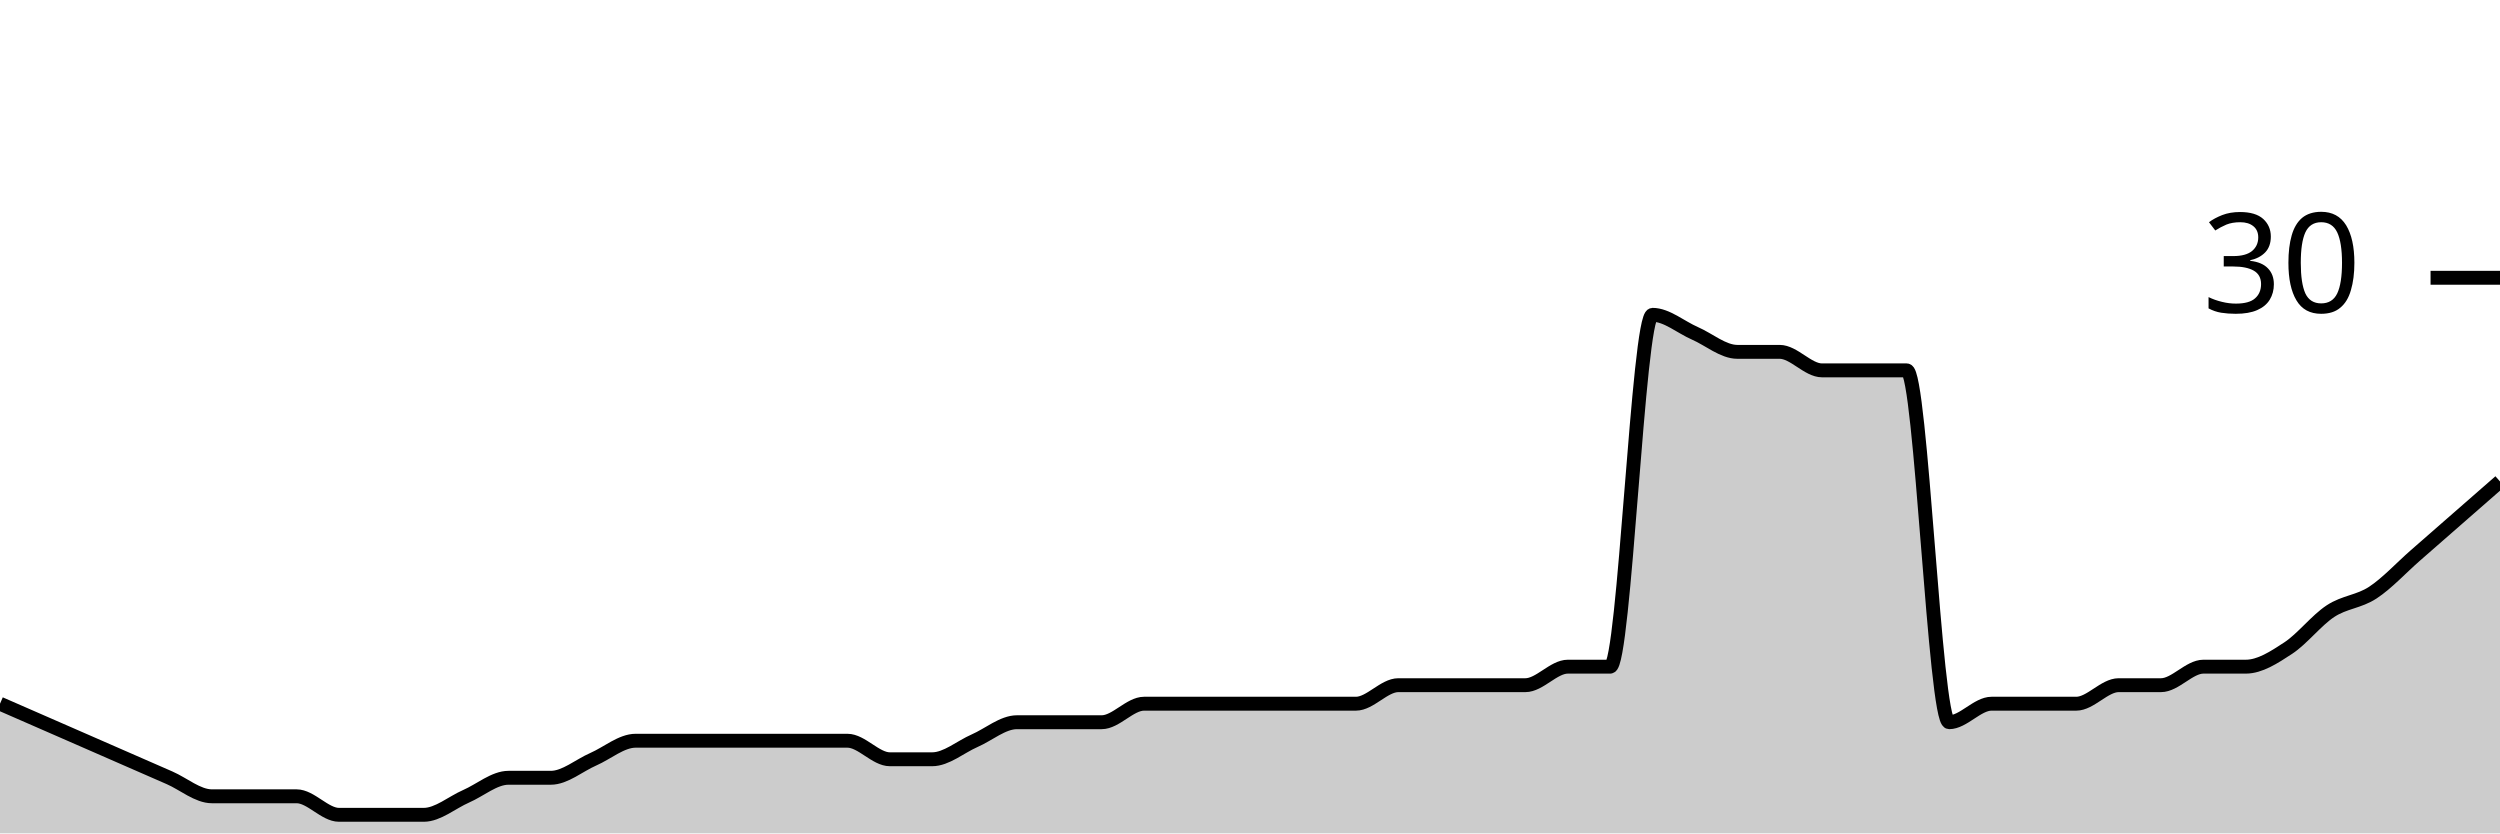
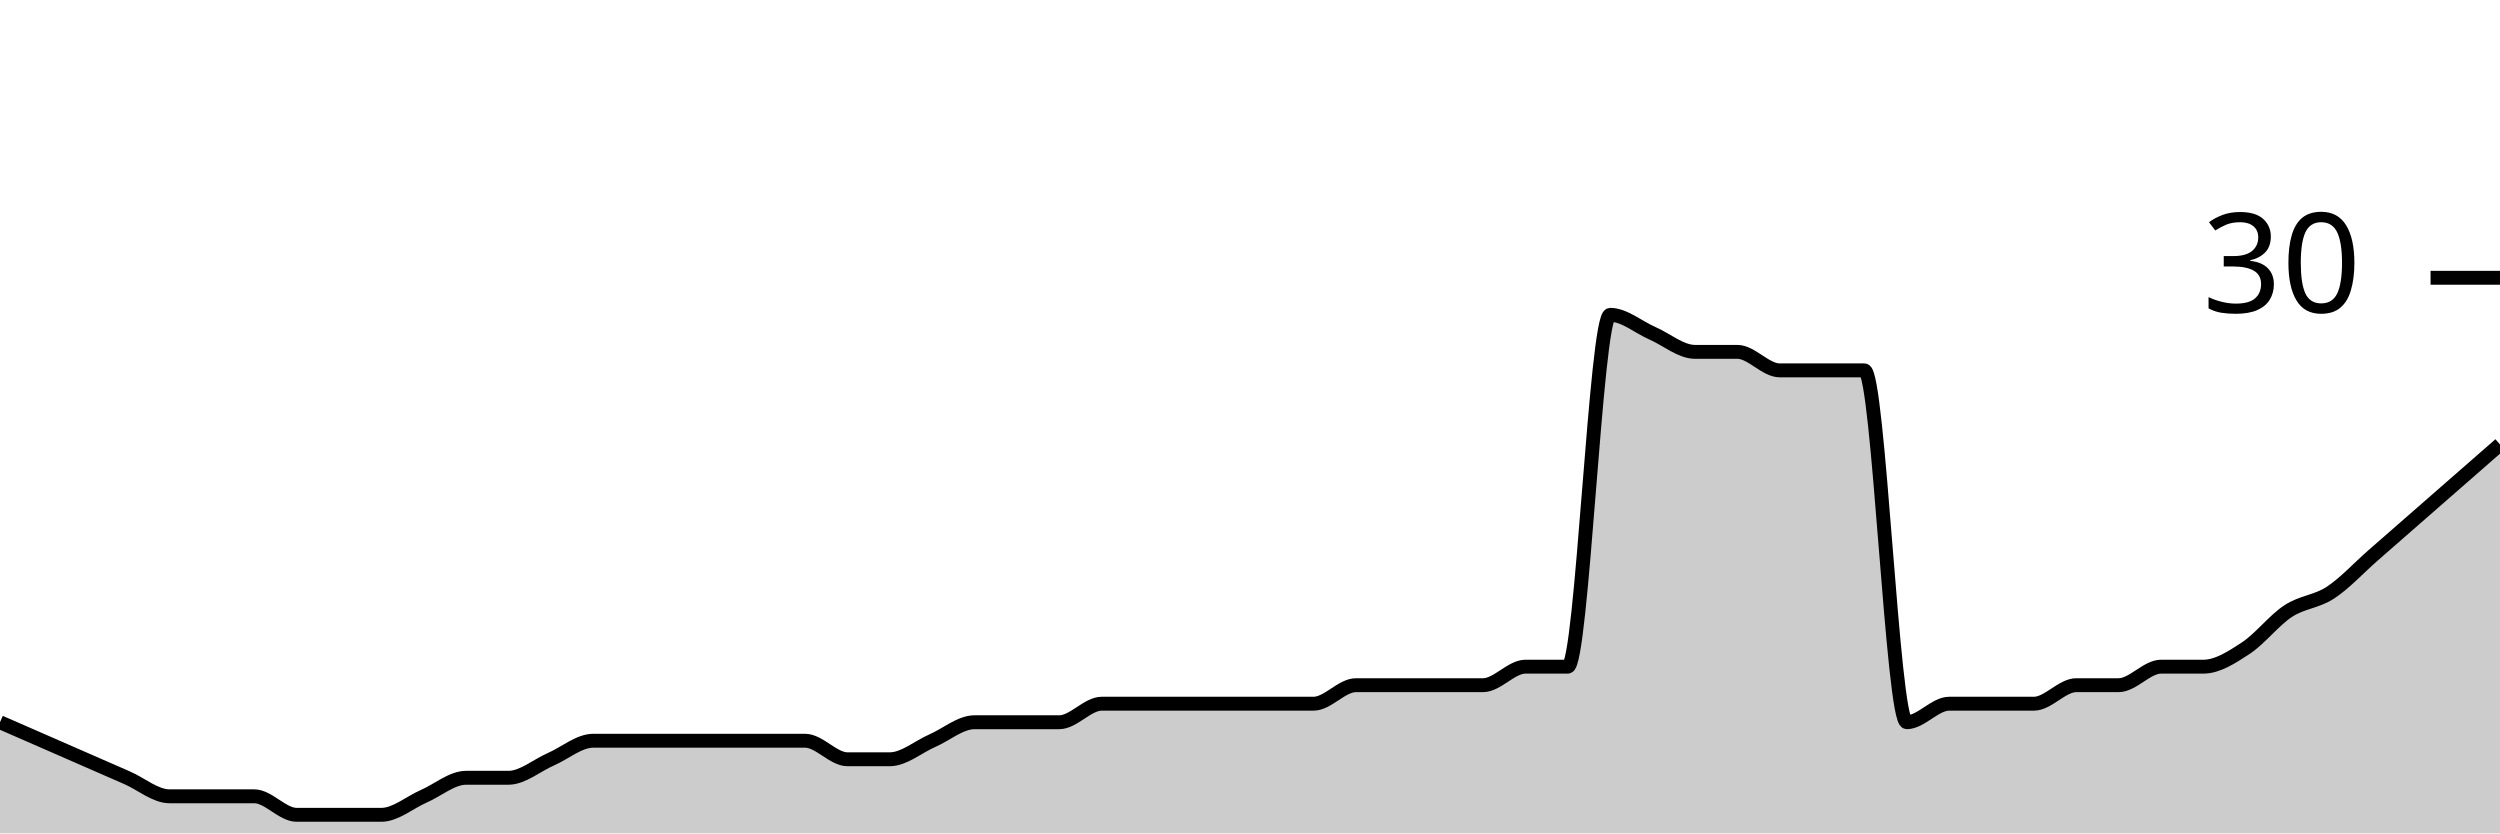
<svg xmlns="http://www.w3.org/2000/svg" viewBox="0 0 180 60">
  <g transform="translate(0,20)">
-     <path class="area" fill="rgba(0, 0, 0, 0.2)" d="M0,30.667C1.017,31.111,2.034,31.556,3.051,32C4.068,32.444,5.085,32.889,6.102,33.333C7.119,33.778,8.136,34.222,9.153,34.667C10.169,35.111,11.186,35.556,12.203,36C13.22,36.444,14.237,37.333,15.254,37.333C16.271,37.333,17.288,37.333,18.305,37.333C19.322,37.333,20.339,37.333,21.356,37.333C22.373,37.333,23.39,38.667,24.407,38.667C25.424,38.667,26.441,38.667,27.458,38.667C28.475,38.667,29.492,38.667,30.508,38.667C31.525,38.667,32.542,37.778,33.559,37.333C34.576,36.889,35.593,36,36.61,36C37.627,36,38.644,36,39.661,36C40.678,36,41.695,35.111,42.712,34.667C43.729,34.222,44.746,33.333,45.763,33.333C46.78,33.333,47.797,33.333,48.814,33.333C49.831,33.333,50.847,33.333,51.864,33.333C52.881,33.333,53.898,33.333,54.915,33.333C55.932,33.333,56.949,33.333,57.966,33.333C58.983,33.333,60,33.333,61.017,33.333C62.034,33.333,63.051,34.667,64.068,34.667C65.085,34.667,66.102,34.667,67.119,34.667C68.136,34.667,69.153,33.778,70.169,33.333C71.186,32.889,72.203,32,73.22,32C74.237,32,75.254,32,76.271,32C77.288,32,78.305,32,79.322,32C80.339,32,81.356,30.667,82.373,30.667C83.39,30.667,84.407,30.667,85.424,30.667C86.441,30.667,87.458,30.667,88.475,30.667C89.492,30.667,90.508,30.667,91.525,30.667C92.542,30.667,93.559,30.667,94.576,30.667C95.593,30.667,96.61,30.667,97.627,30.667C98.644,30.667,99.661,29.333,100.678,29.333C101.695,29.333,102.712,29.333,103.729,29.333C104.746,29.333,105.763,29.333,106.78,29.333C107.797,29.333,108.814,29.333,109.831,29.333C110.847,29.333,111.864,28,112.881,28C113.898,28,114.915,28,115.932,28C116.949,28,117.966,2.667,118.983,2.667C120,2.667,121.017,3.556,122.034,4C123.051,4.444,124.068,5.333,125.085,5.333C126.102,5.333,127.119,5.333,128.136,5.333C129.153,5.333,130.169,6.667,131.186,6.667C132.203,6.667,133.22,6.667,134.237,6.667C135.254,6.667,136.271,6.667,137.288,6.667C138.305,6.667,139.322,32,140.339,32C141.356,32,142.373,30.667,143.39,30.667C144.407,30.667,145.424,30.667,146.441,30.667C147.458,30.667,148.475,30.667,149.492,30.667C150.508,30.667,151.525,29.333,152.542,29.333C153.559,29.333,154.576,29.333,155.593,29.333C156.61,29.333,157.627,28,158.644,28C159.661,28,160.678,28,161.695,28C162.712,28,163.729,27.333,164.746,26.667C165.763,26,166.78,24.667,167.797,24C168.814,23.333,169.831,23.333,170.847,22.667C171.864,22,172.881,20.889,173.898,20C174.915,19.111,175.932,18.222,176.949,17.333C177.966,16.444,178.983,15.556,180,14.667L180,40C178.983,40,177.966,40,176.949,40C175.932,40,174.915,40,173.898,40C172.881,40,171.864,40,170.847,40C169.831,40,168.814,40,167.797,40C166.78,40,165.763,40,164.746,40C163.729,40,162.712,40,161.695,40C160.678,40,159.661,40,158.644,40C157.627,40,156.61,40,155.593,40C154.576,40,153.559,40,152.542,40C151.525,40,150.508,40,149.492,40C148.475,40,147.458,40,146.441,40C145.424,40,144.407,40,143.39,40C142.373,40,141.356,40,140.339,40C139.322,40,138.305,40,137.288,40C136.271,40,135.254,40,134.237,40C133.22,40,132.203,40,131.186,40C130.169,40,129.153,40,128.136,40C127.119,40,126.102,40,125.085,40C124.068,40,123.051,40,122.034,40C121.017,40,120,40,118.983,40C117.966,40,116.949,40,115.932,40C114.915,40,113.898,40,112.881,40C111.864,40,110.847,40,109.831,40C108.814,40,107.797,40,106.78,40C105.763,40,104.746,40,103.729,40C102.712,40,101.695,40,100.678,40C99.661,40,98.644,40,97.627,40C96.61,40,95.593,40,94.576,40C93.559,40,92.542,40,91.525,40C90.508,40,89.492,40,88.475,40C87.458,40,86.441,40,85.424,40C84.407,40,83.39,40,82.373,40C81.356,40,80.339,40,79.322,40C78.305,40,77.288,40,76.271,40C75.254,40,74.237,40,73.22,40C72.203,40,71.186,40,70.169,40C69.153,40,68.136,40,67.119,40C66.102,40,65.085,40,64.068,40C63.051,40,62.034,40,61.017,40C60,40,58.983,40,57.966,40C56.949,40,55.932,40,54.915,40C53.898,40,52.881,40,51.864,40C50.847,40,49.831,40,48.814,40C47.797,40,46.78,40,45.763,40C44.746,40,43.729,40,42.712,40C41.695,40,40.678,40,39.661,40C38.644,40,37.627,40,36.61,40C35.593,40,34.576,40,33.559,40C32.542,40,31.525,40,30.508,40C29.492,40,28.475,40,27.458,40C26.441,40,25.424,40,24.407,40C23.39,40,22.373,40,21.356,40C20.339,40,19.322,40,18.305,40C17.288,40,16.271,40,15.254,40C14.237,40,13.22,40,12.203,40C11.186,40,10.169,40,9.153,40C8.136,40,7.119,40,6.102,40C5.085,40,4.068,40,3.051,40C2.034,40,1.017,40,0,40Z" />
-     <path class="line" stroke="black" fill="none" d="M0,30.667C1.017,31.111,2.034,31.556,3.051,32C4.068,32.444,5.085,32.889,6.102,33.333C7.119,33.778,8.136,34.222,9.153,34.667C10.169,35.111,11.186,35.556,12.203,36C13.22,36.444,14.237,37.333,15.254,37.333C16.271,37.333,17.288,37.333,18.305,37.333C19.322,37.333,20.339,37.333,21.356,37.333C22.373,37.333,23.39,38.667,24.407,38.667C25.424,38.667,26.441,38.667,27.458,38.667C28.475,38.667,29.492,38.667,30.508,38.667C31.525,38.667,32.542,37.778,33.559,37.333C34.576,36.889,35.593,36,36.61,36C37.627,36,38.644,36,39.661,36C40.678,36,41.695,35.111,42.712,34.667C43.729,34.222,44.746,33.333,45.763,33.333C46.78,33.333,47.797,33.333,48.814,33.333C49.831,33.333,50.847,33.333,51.864,33.333C52.881,33.333,53.898,33.333,54.915,33.333C55.932,33.333,56.949,33.333,57.966,33.333C58.983,33.333,60,33.333,61.017,33.333C62.034,33.333,63.051,34.667,64.068,34.667C65.085,34.667,66.102,34.667,67.119,34.667C68.136,34.667,69.153,33.778,70.169,33.333C71.186,32.889,72.203,32,73.22,32C74.237,32,75.254,32,76.271,32C77.288,32,78.305,32,79.322,32C80.339,32,81.356,30.667,82.373,30.667C83.39,30.667,84.407,30.667,85.424,30.667C86.441,30.667,87.458,30.667,88.475,30.667C89.492,30.667,90.508,30.667,91.525,30.667C92.542,30.667,93.559,30.667,94.576,30.667C95.593,30.667,96.61,30.667,97.627,30.667C98.644,30.667,99.661,29.333,100.678,29.333C101.695,29.333,102.712,29.333,103.729,29.333C104.746,29.333,105.763,29.333,106.78,29.333C107.797,29.333,108.814,29.333,109.831,29.333C110.847,29.333,111.864,28,112.881,28C113.898,28,114.915,28,115.932,28C116.949,28,117.966,2.667,118.983,2.667C120,2.667,121.017,3.556,122.034,4C123.051,4.444,124.068,5.333,125.085,5.333C126.102,5.333,127.119,5.333,128.136,5.333C129.153,5.333,130.169,6.667,131.186,6.667C132.203,6.667,133.22,6.667,134.237,6.667C135.254,6.667,136.271,6.667,137.288,6.667C138.305,6.667,139.322,32,140.339,32C141.356,32,142.373,30.667,143.39,30.667C144.407,30.667,145.424,30.667,146.441,30.667C147.458,30.667,148.475,30.667,149.492,30.667C150.508,30.667,151.525,29.333,152.542,29.333C153.559,29.333,154.576,29.333,155.593,29.333C156.61,29.333,157.627,28,158.644,28C159.661,28,160.678,28,161.695,28C162.712,28,163.729,27.333,164.746,26.667C165.763,26,166.78,24.667,167.797,24C168.814,23.333,169.831,23.333,170.847,22.667C171.864,22,172.881,20.889,173.898,20C174.915,19.111,175.932,18.222,176.949,17.333C177.966,16.444,178.983,15.556,180,14.667" />
+     <path class="area" fill="rgba(0, 0, 0, 0.2)" d="M0,32C1.017,32.444,2.034,32.889,3.051,33.333C4.068,33.778,5.085,34.222,6.102,34.667C7.119,35.111,8.136,35.556,9.153,36C10.169,36.444,11.186,37.333,12.203,37.333C13.22,37.333,14.237,37.333,15.254,37.333C16.271,37.333,17.288,37.333,18.305,37.333C19.322,37.333,20.339,38.667,21.356,38.667C22.373,38.667,23.39,38.667,24.407,38.667C25.424,38.667,26.441,38.667,27.458,38.667C28.475,38.667,29.492,37.778,30.508,37.333C31.525,36.889,32.542,36,33.559,36C34.576,36,35.593,36,36.61,36C37.627,36,38.644,35.111,39.661,34.667C40.678,34.222,41.695,33.333,42.712,33.333C43.729,33.333,44.746,33.333,45.763,33.333C46.78,33.333,47.797,33.333,48.814,33.333C49.831,33.333,50.847,33.333,51.864,33.333C52.881,33.333,53.898,33.333,54.915,33.333C55.932,33.333,56.949,33.333,57.966,33.333C58.983,33.333,60,34.667,61.017,34.667C62.034,34.667,63.051,34.667,64.068,34.667C65.085,34.667,66.102,33.778,67.119,33.333C68.136,32.889,69.153,32,70.169,32C71.186,32,72.203,32,73.22,32C74.237,32,75.254,32,76.271,32C77.288,32,78.305,30.667,79.322,30.667C80.339,30.667,81.356,30.667,82.373,30.667C83.39,30.667,84.407,30.667,85.424,30.667C86.441,30.667,87.458,30.667,88.475,30.667C89.492,30.667,90.508,30.667,91.525,30.667C92.542,30.667,93.559,30.667,94.576,30.667C95.593,30.667,96.61,29.333,97.627,29.333C98.644,29.333,99.661,29.333,100.678,29.333C101.695,29.333,102.712,29.333,103.729,29.333C104.746,29.333,105.763,29.333,106.78,29.333C107.797,29.333,108.814,28,109.831,28C110.847,28,111.864,28,112.881,28C113.898,28,114.915,2.667,115.932,2.667C116.949,2.667,117.966,3.556,118.983,4C120,4.444,121.017,5.333,122.034,5.333C123.051,5.333,124.068,5.333,125.085,5.333C126.102,5.333,127.119,6.667,128.136,6.667C129.153,6.667,130.169,6.667,131.186,6.667C132.203,6.667,133.22,6.667,134.237,6.667C135.254,6.667,136.271,32,137.288,32C138.305,32,139.322,30.667,140.339,30.667C141.356,30.667,142.373,30.667,143.39,30.667C144.407,30.667,145.424,30.667,146.441,30.667C147.458,30.667,148.475,29.333,149.492,29.333C150.508,29.333,151.525,29.333,152.542,29.333C153.559,29.333,154.576,28,155.593,28C156.61,28,157.627,28,158.644,28C159.661,28,160.678,27.333,161.695,26.667C162.712,26,163.729,24.667,164.746,24C165.763,23.333,166.78,23.333,167.797,22.667C168.814,22,169.831,20.889,170.847,20C171.864,19.111,172.881,18.222,173.898,17.333C174.915,16.444,175.932,15.556,176.949,14.667C177.966,13.778,178.983,12.889,180,12L180,40C178.983,40,177.966,40,176.949,40C175.932,40,174.915,40,173.898,40C172.881,40,171.864,40,170.847,40C169.831,40,168.814,40,167.797,40C166.78,40,165.763,40,164.746,40C163.729,40,162.712,40,161.695,40C160.678,40,159.661,40,158.644,40C157.627,40,156.61,40,155.593,40C154.576,40,153.559,40,152.542,40C151.525,40,150.508,40,149.492,40C148.475,40,147.458,40,146.441,40C145.424,40,144.407,40,143.39,40C142.373,40,141.356,40,140.339,40C139.322,40,138.305,40,137.288,40C136.271,40,135.254,40,134.237,40C133.22,40,132.203,40,131.186,40C130.169,40,129.153,40,128.136,40C127.119,40,126.102,40,125.085,40C124.068,40,123.051,40,122.034,40C121.017,40,120,40,118.983,40C117.966,40,116.949,40,115.932,40C114.915,40,113.898,40,112.881,40C111.864,40,110.847,40,109.831,40C108.814,40,107.797,40,106.78,40C105.763,40,104.746,40,103.729,40C102.712,40,101.695,40,100.678,40C99.661,40,98.644,40,97.627,40C96.61,40,95.593,40,94.576,40C93.559,40,92.542,40,91.525,40C90.508,40,89.492,40,88.475,40C87.458,40,86.441,40,85.424,40C84.407,40,83.39,40,82.373,40C81.356,40,80.339,40,79.322,40C78.305,40,77.288,40,76.271,40C75.254,40,74.237,40,73.22,40C72.203,40,71.186,40,70.169,40C69.153,40,68.136,40,67.119,40C66.102,40,65.085,40,64.068,40C63.051,40,62.034,40,61.017,40C60,40,58.983,40,57.966,40C56.949,40,55.932,40,54.915,40C53.898,40,52.881,40,51.864,40C50.847,40,49.831,40,48.814,40C47.797,40,46.78,40,45.763,40C44.746,40,43.729,40,42.712,40C41.695,40,40.678,40,39.661,40C38.644,40,37.627,40,36.61,40C35.593,40,34.576,40,33.559,40C32.542,40,31.525,40,30.508,40C29.492,40,28.475,40,27.458,40C26.441,40,25.424,40,24.407,40C23.39,40,22.373,40,21.356,40C20.339,40,19.322,40,18.305,40C17.288,40,16.271,40,15.254,40C14.237,40,13.22,40,12.203,40C11.186,40,10.169,40,9.153,40C8.136,40,7.119,40,6.102,40C5.085,40,4.068,40,3.051,40C2.034,40,1.017,40,0,40Z" />
+     <path class="line" stroke="black" fill="none" d="M0,32C1.017,32.444,2.034,32.889,3.051,33.333C4.068,33.778,5.085,34.222,6.102,34.667C7.119,35.111,8.136,35.556,9.153,36C10.169,36.444,11.186,37.333,12.203,37.333C13.22,37.333,14.237,37.333,15.254,37.333C16.271,37.333,17.288,37.333,18.305,37.333C19.322,37.333,20.339,38.667,21.356,38.667C22.373,38.667,23.39,38.667,24.407,38.667C25.424,38.667,26.441,38.667,27.458,38.667C28.475,38.667,29.492,37.778,30.508,37.333C31.525,36.889,32.542,36,33.559,36C34.576,36,35.593,36,36.61,36C37.627,36,38.644,35.111,39.661,34.667C40.678,34.222,41.695,33.333,42.712,33.333C43.729,33.333,44.746,33.333,45.763,33.333C46.78,33.333,47.797,33.333,48.814,33.333C49.831,33.333,50.847,33.333,51.864,33.333C52.881,33.333,53.898,33.333,54.915,33.333C55.932,33.333,56.949,33.333,57.966,33.333C58.983,33.333,60,34.667,61.017,34.667C62.034,34.667,63.051,34.667,64.068,34.667C65.085,34.667,66.102,33.778,67.119,33.333C68.136,32.889,69.153,32,70.169,32C71.186,32,72.203,32,73.22,32C74.237,32,75.254,32,76.271,32C77.288,32,78.305,30.667,79.322,30.667C80.339,30.667,81.356,30.667,82.373,30.667C83.39,30.667,84.407,30.667,85.424,30.667C86.441,30.667,87.458,30.667,88.475,30.667C89.492,30.667,90.508,30.667,91.525,30.667C92.542,30.667,93.559,30.667,94.576,30.667C95.593,30.667,96.61,29.333,97.627,29.333C98.644,29.333,99.661,29.333,100.678,29.333C101.695,29.333,102.712,29.333,103.729,29.333C104.746,29.333,105.763,29.333,106.78,29.333C107.797,29.333,108.814,28,109.831,28C110.847,28,111.864,28,112.881,28C113.898,28,114.915,2.667,115.932,2.667C116.949,2.667,117.966,3.556,118.983,4C120,4.444,121.017,5.333,122.034,5.333C123.051,5.333,124.068,5.333,125.085,5.333C126.102,5.333,127.119,6.667,128.136,6.667C129.153,6.667,130.169,6.667,131.186,6.667C132.203,6.667,133.22,6.667,134.237,6.667C135.254,6.667,136.271,32,137.288,32C138.305,32,139.322,30.667,140.339,30.667C141.356,30.667,142.373,30.667,143.39,30.667C144.407,30.667,145.424,30.667,146.441,30.667C147.458,30.667,148.475,29.333,149.492,29.333C150.508,29.333,151.525,29.333,152.542,29.333C153.559,29.333,154.576,28,155.593,28C156.61,28,157.627,28,158.644,28C159.661,28,160.678,27.333,161.695,26.667C162.712,26,163.729,24.667,164.746,24C165.763,23.333,166.78,23.333,167.797,22.667C168.814,22,169.831,20.889,170.847,20C171.864,19.111,172.881,18.222,173.898,17.333C174.915,16.444,175.932,15.556,176.949,14.667C177.966,13.778,178.983,12.889,180,12" />
    <path class="axis-ceiling" stroke-width="1" stroke="black" fill="none" d="M175,0L180,0" />
    <text class="axis-ceiling-label" font-family="sans-serif" text-anchor="end" font-size="10px" x="170" y="2.5">30</text>
  </g>
</svg>
